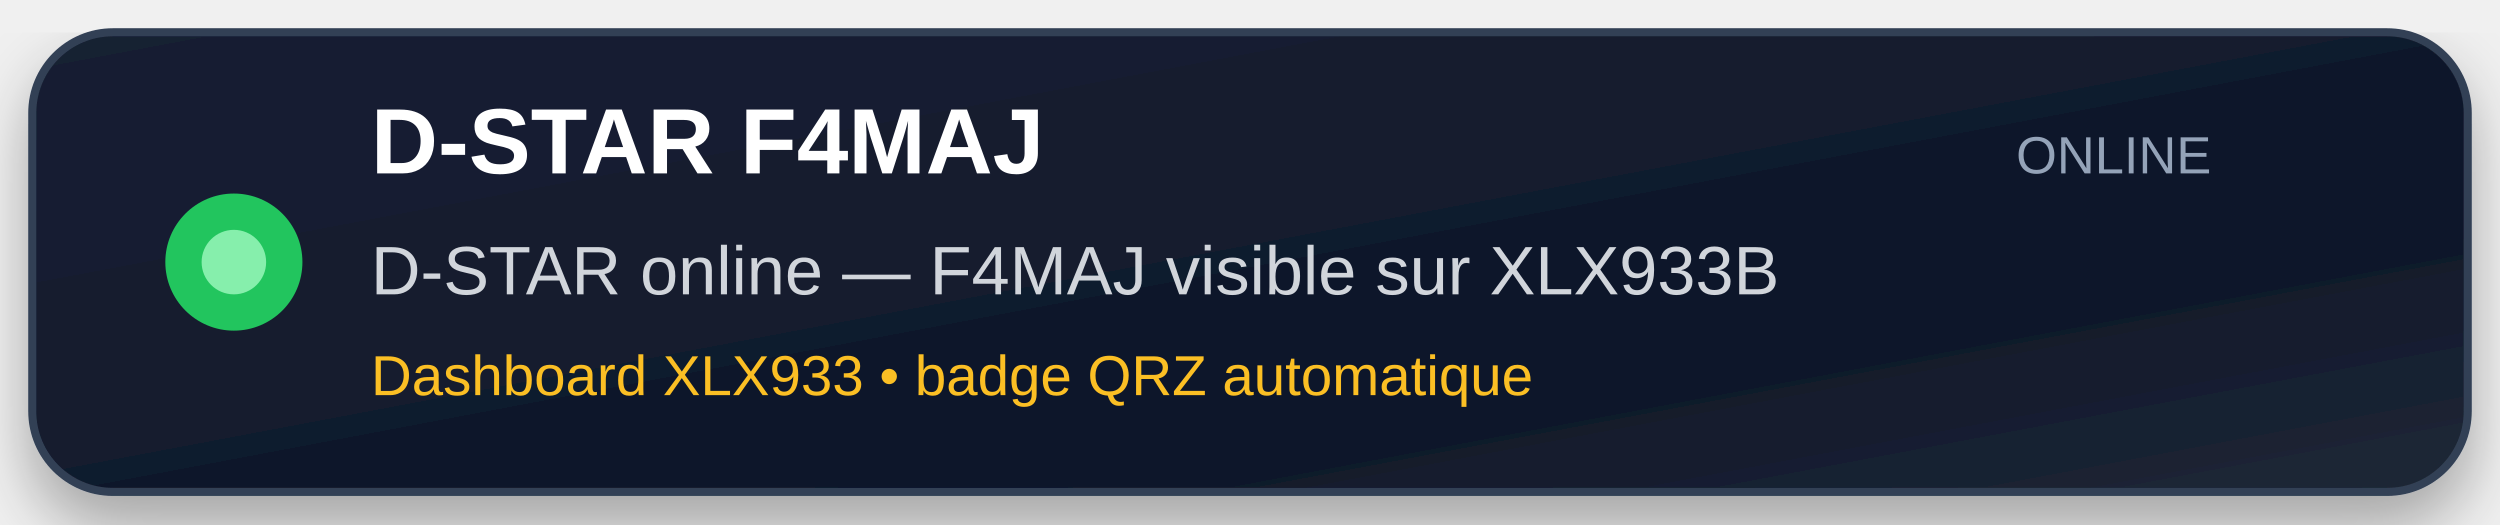
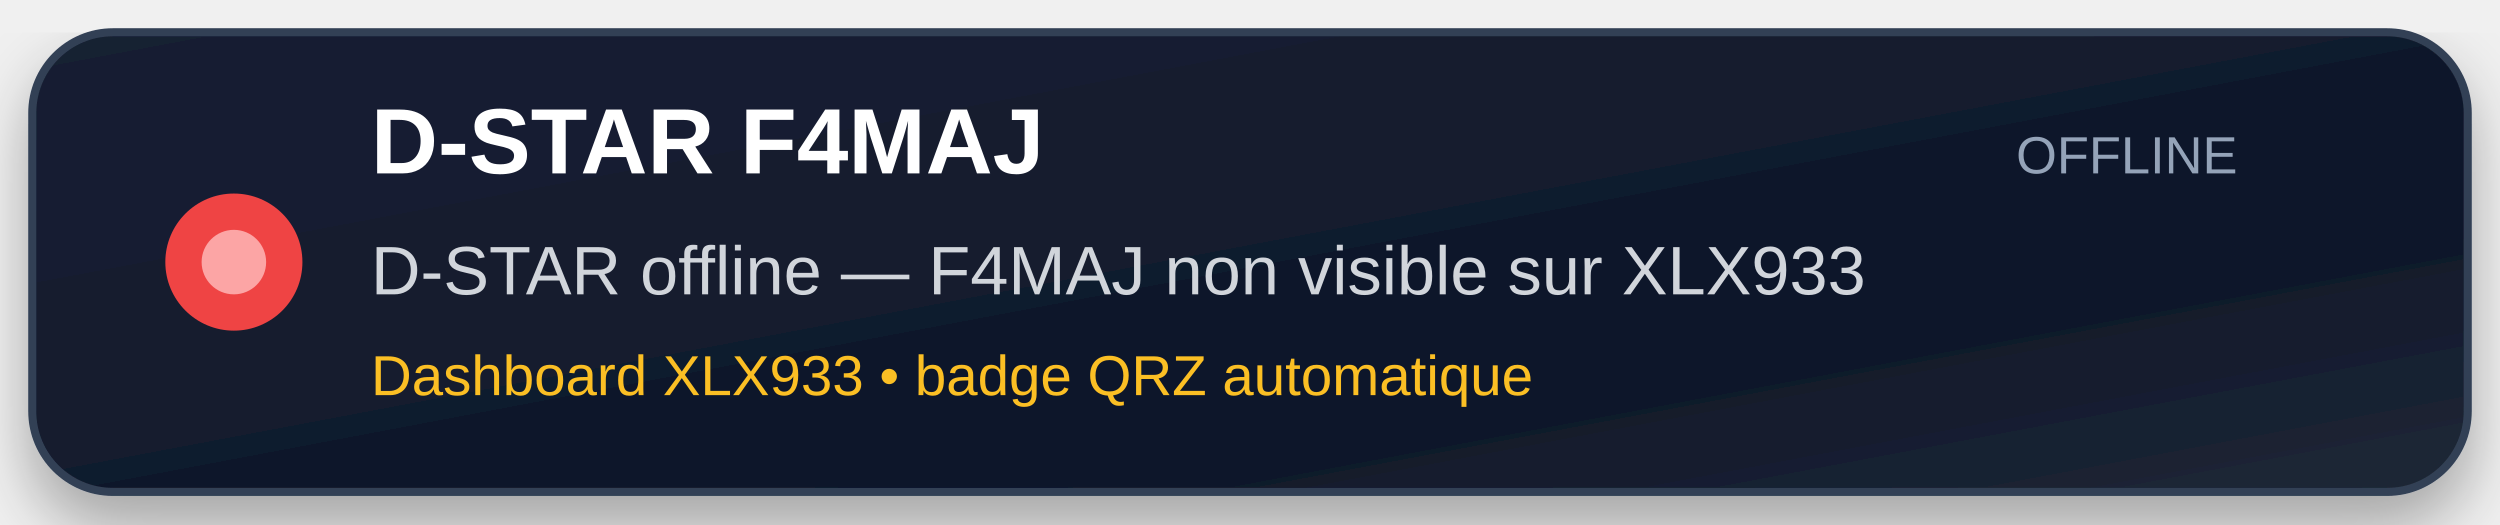
<svg xmlns="http://www.w3.org/2000/svg" width="620" height="130" viewBox="0 0 620 130">
  <defs>
    <linearGradient id="bg" x1="0" y1="0" x2="1" y2="1">
      <stop offset="0%" stop-color="#172033" />
      <stop offset="70%" stop-color="#0f172a" />
      <stop offset="100%" stop-color="#1f2937" />
    </linearGradient>
    <filter id="shadow" x="-10%" y="-10%" width="120%" height="120%">
      <feDropShadow dx="0" dy="8" stdDeviation="8" flood-color="#000000" flood-opacity="0.32" />
    </filter>
  </defs>
  <rect x="8" y="8" width="604" height="114" rx="20" fill="url(#bg)" stroke="#334155" stroke-width="2" filter="url(#shadow)" />
-   <circle cx="58" cy="65" r="17" fill="#22c55e" />
-   <circle cx="58" cy="65" r="8" fill="#86efac" />
+   <circle cx="58" cy="65" r="17" fill="#ef4444" />
+   <circle cx="58" cy="65" r="8" fill="#fca5a5" />
  <text x="92" y="43" font-family="Arial, Helvetica, sans-serif" font-size="23" font-weight="700" fill="#ffffff">
    D-STAR F4MAJ
  </text>
  <text x="92" y="73" font-family="Arial, Helvetica, sans-serif" font-size="17" fill="#d1d5db">
-     D-STAR online — F4MAJ visible sur XLX933B
+     D-STAR offline — F4MAJ non visible sur XLX933
  </text>
  <text x="92" y="98" font-family="Arial, Helvetica, sans-serif" font-size="14" fill="#fbbf24">
    Dashboard XLX933 • badge QRZ automatique
  </text>
  <text x="500" y="43" font-family="Arial, Helvetica, sans-serif" font-size="13" fill="#94a3b8">
-     ONLINE
+     OFFLINE
  </text>
</svg>
